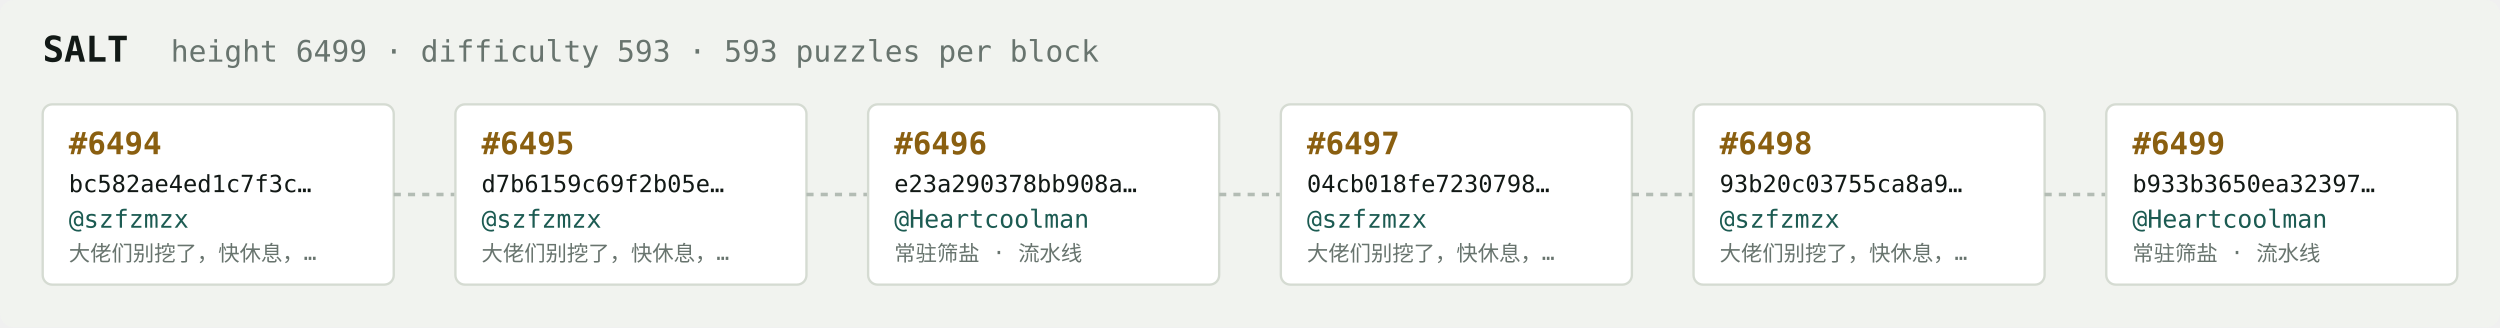
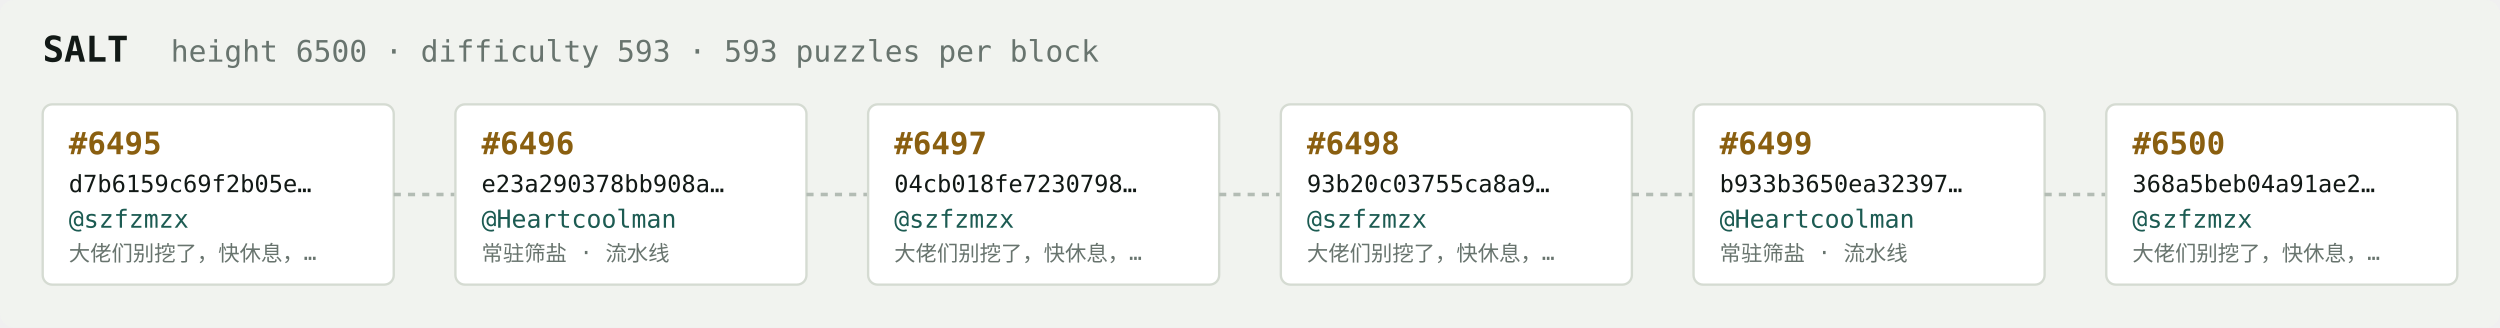
<svg xmlns="http://www.w3.org/2000/svg" width="1054" height="138" viewBox="0 0 1054 138" font-family="ui-monospace,SFMono-Regular,Menlo,monospace">
  <rect fill="#f1f3ef" width="1054" height="138" rx="6" />
  <text x="18" y="26" fill="#121916" font-size="15" font-weight="700">SALT</text>
-   <text x="72" y="26" fill="#68746e" font-size="12.5">height 6499 · difficulty 593 · 593 puzzles per block</text>
+   <text x="72" y="26" fill="#68746e" font-size="12.5">height 6500 · difficulty 593 · 593 puzzles per block</text>
  <rect x="18" y="44" width="148" height="76" rx="4" fill="#ffffff" stroke="#d5dbd2" stroke-width="1" />
-   <text x="29" y="65" fill="#8a5f10" font-size="13" font-weight="700">#6494</text>
-   <text x="29" y="81" fill="#121916" font-size="10">bc582ae4ed1c7f3c…</text>
+   <text x="29" y="65" fill="#8a5f10" font-size="13" font-weight="700">#6495</text>
+   <text x="29" y="81" fill="#121916" font-size="10">d7b6159c69f2b05e…</text>
  <text x="29" y="96" fill="#1c5b52" font-size="10.5">@szfzmzx</text>
  <text x="29" y="110" fill="#68746e" font-size="9">大佬们别挖了，快休息，…</text>
  <line x1="166" y1="82.0" x2="192" y2="82.0" stroke="#b3bcb4" stroke-width="1.5" stroke-dasharray="3 3" />
  <rect x="192" y="44" width="148" height="76" rx="4" fill="#ffffff" stroke="#d5dbd2" stroke-width="1" />
-   <text x="203" y="65" fill="#8a5f10" font-size="13" font-weight="700">#6495</text>
-   <text x="203" y="81" fill="#121916" font-size="10">d7b6159c69f2b05e…</text>
-   <text x="203" y="96" fill="#1c5b52" font-size="10.5">@szfzmzx</text>
-   <text x="203" y="110" fill="#68746e" font-size="9">大佬们别挖了，快休息，…</text>
+   <text x="203" y="65" fill="#8a5f10" font-size="13" font-weight="700">#6496</text>
+   <text x="203" y="81" fill="#121916" font-size="10">e23a290378bb908a…</text>
+   <text x="203" y="96" fill="#1c5b52" font-size="10.5">@Heartcoolman</text>
+   <text x="203" y="110" fill="#68746e" font-size="9">常驻筛盐 · 流水线</text>
  <line x1="340" y1="82.0" x2="366" y2="82.0" stroke="#b3bcb4" stroke-width="1.5" stroke-dasharray="3 3" />
  <rect x="366" y="44" width="148" height="76" rx="4" fill="#ffffff" stroke="#d5dbd2" stroke-width="1" />
-   <text x="377" y="65" fill="#8a5f10" font-size="13" font-weight="700">#6496</text>
-   <text x="377" y="81" fill="#121916" font-size="10">e23a290378bb908a…</text>
-   <text x="377" y="96" fill="#1c5b52" font-size="10.5">@Heartcoolman</text>
-   <text x="377" y="110" fill="#68746e" font-size="9">常驻筛盐 · 流水线</text>
+   <text x="377" y="65" fill="#8a5f10" font-size="13" font-weight="700">#6497</text>
+   <text x="377" y="81" fill="#121916" font-size="10">04cb018fe7230798…</text>
+   <text x="377" y="96" fill="#1c5b52" font-size="10.5">@szfzmzx</text>
+   <text x="377" y="110" fill="#68746e" font-size="9">大佬们别挖了，快休息，…</text>
  <line x1="514" y1="82.0" x2="540" y2="82.0" stroke="#b3bcb4" stroke-width="1.5" stroke-dasharray="3 3" />
  <rect x="540" y="44" width="148" height="76" rx="4" fill="#ffffff" stroke="#d5dbd2" stroke-width="1" />
-   <text x="551" y="65" fill="#8a5f10" font-size="13" font-weight="700">#6497</text>
-   <text x="551" y="81" fill="#121916" font-size="10">04cb018fe7230798…</text>
+   <text x="551" y="65" fill="#8a5f10" font-size="13" font-weight="700">#6498</text>
+   <text x="551" y="81" fill="#121916" font-size="10">93b20c03755ca8a9…</text>
  <text x="551" y="96" fill="#1c5b52" font-size="10.5">@szfzmzx</text>
  <text x="551" y="110" fill="#68746e" font-size="9">大佬们别挖了，快休息，…</text>
  <line x1="688" y1="82.0" x2="714" y2="82.0" stroke="#b3bcb4" stroke-width="1.5" stroke-dasharray="3 3" />
  <rect x="714" y="44" width="148" height="76" rx="4" fill="#ffffff" stroke="#d5dbd2" stroke-width="1" />
-   <text x="725" y="65" fill="#8a5f10" font-size="13" font-weight="700">#6498</text>
-   <text x="725" y="81" fill="#121916" font-size="10">93b20c03755ca8a9…</text>
-   <text x="725" y="96" fill="#1c5b52" font-size="10.5">@szfzmzx</text>
-   <text x="725" y="110" fill="#68746e" font-size="9">大佬们别挖了，快休息，…</text>
+   <text x="725" y="65" fill="#8a5f10" font-size="13" font-weight="700">#6499</text>
+   <text x="725" y="81" fill="#121916" font-size="10">b933b3650ea32397…</text>
+   <text x="725" y="96" fill="#1c5b52" font-size="10.5">@Heartcoolman</text>
+   <text x="725" y="110" fill="#68746e" font-size="9">常驻筛盐 · 流水线</text>
  <line x1="862" y1="82.0" x2="888" y2="82.0" stroke="#b3bcb4" stroke-width="1.5" stroke-dasharray="3 3" />
  <rect x="888" y="44" width="148" height="76" rx="4" fill="#ffffff" stroke="#d5dbd2" stroke-width="1" />
-   <text x="899" y="65" fill="#8a5f10" font-size="13" font-weight="700">#6499</text>
-   <text x="899" y="81" fill="#121916" font-size="10">b933b3650ea32397…</text>
-   <text x="899" y="96" fill="#1c5b52" font-size="10.5">@Heartcoolman</text>
-   <text x="899" y="110" fill="#68746e" font-size="9">常驻筛盐 · 流水线</text>
+   <text x="899" y="65" fill="#8a5f10" font-size="13" font-weight="700">#6500</text>
+   <text x="899" y="81" fill="#121916" font-size="10">368a5beb04a91ae2…</text>
+   <text x="899" y="96" fill="#1c5b52" font-size="10.5">@szfzmzx</text>
+   <text x="899" y="110" fill="#68746e" font-size="9">大佬们别挖了，快休息，…</text>
</svg>
